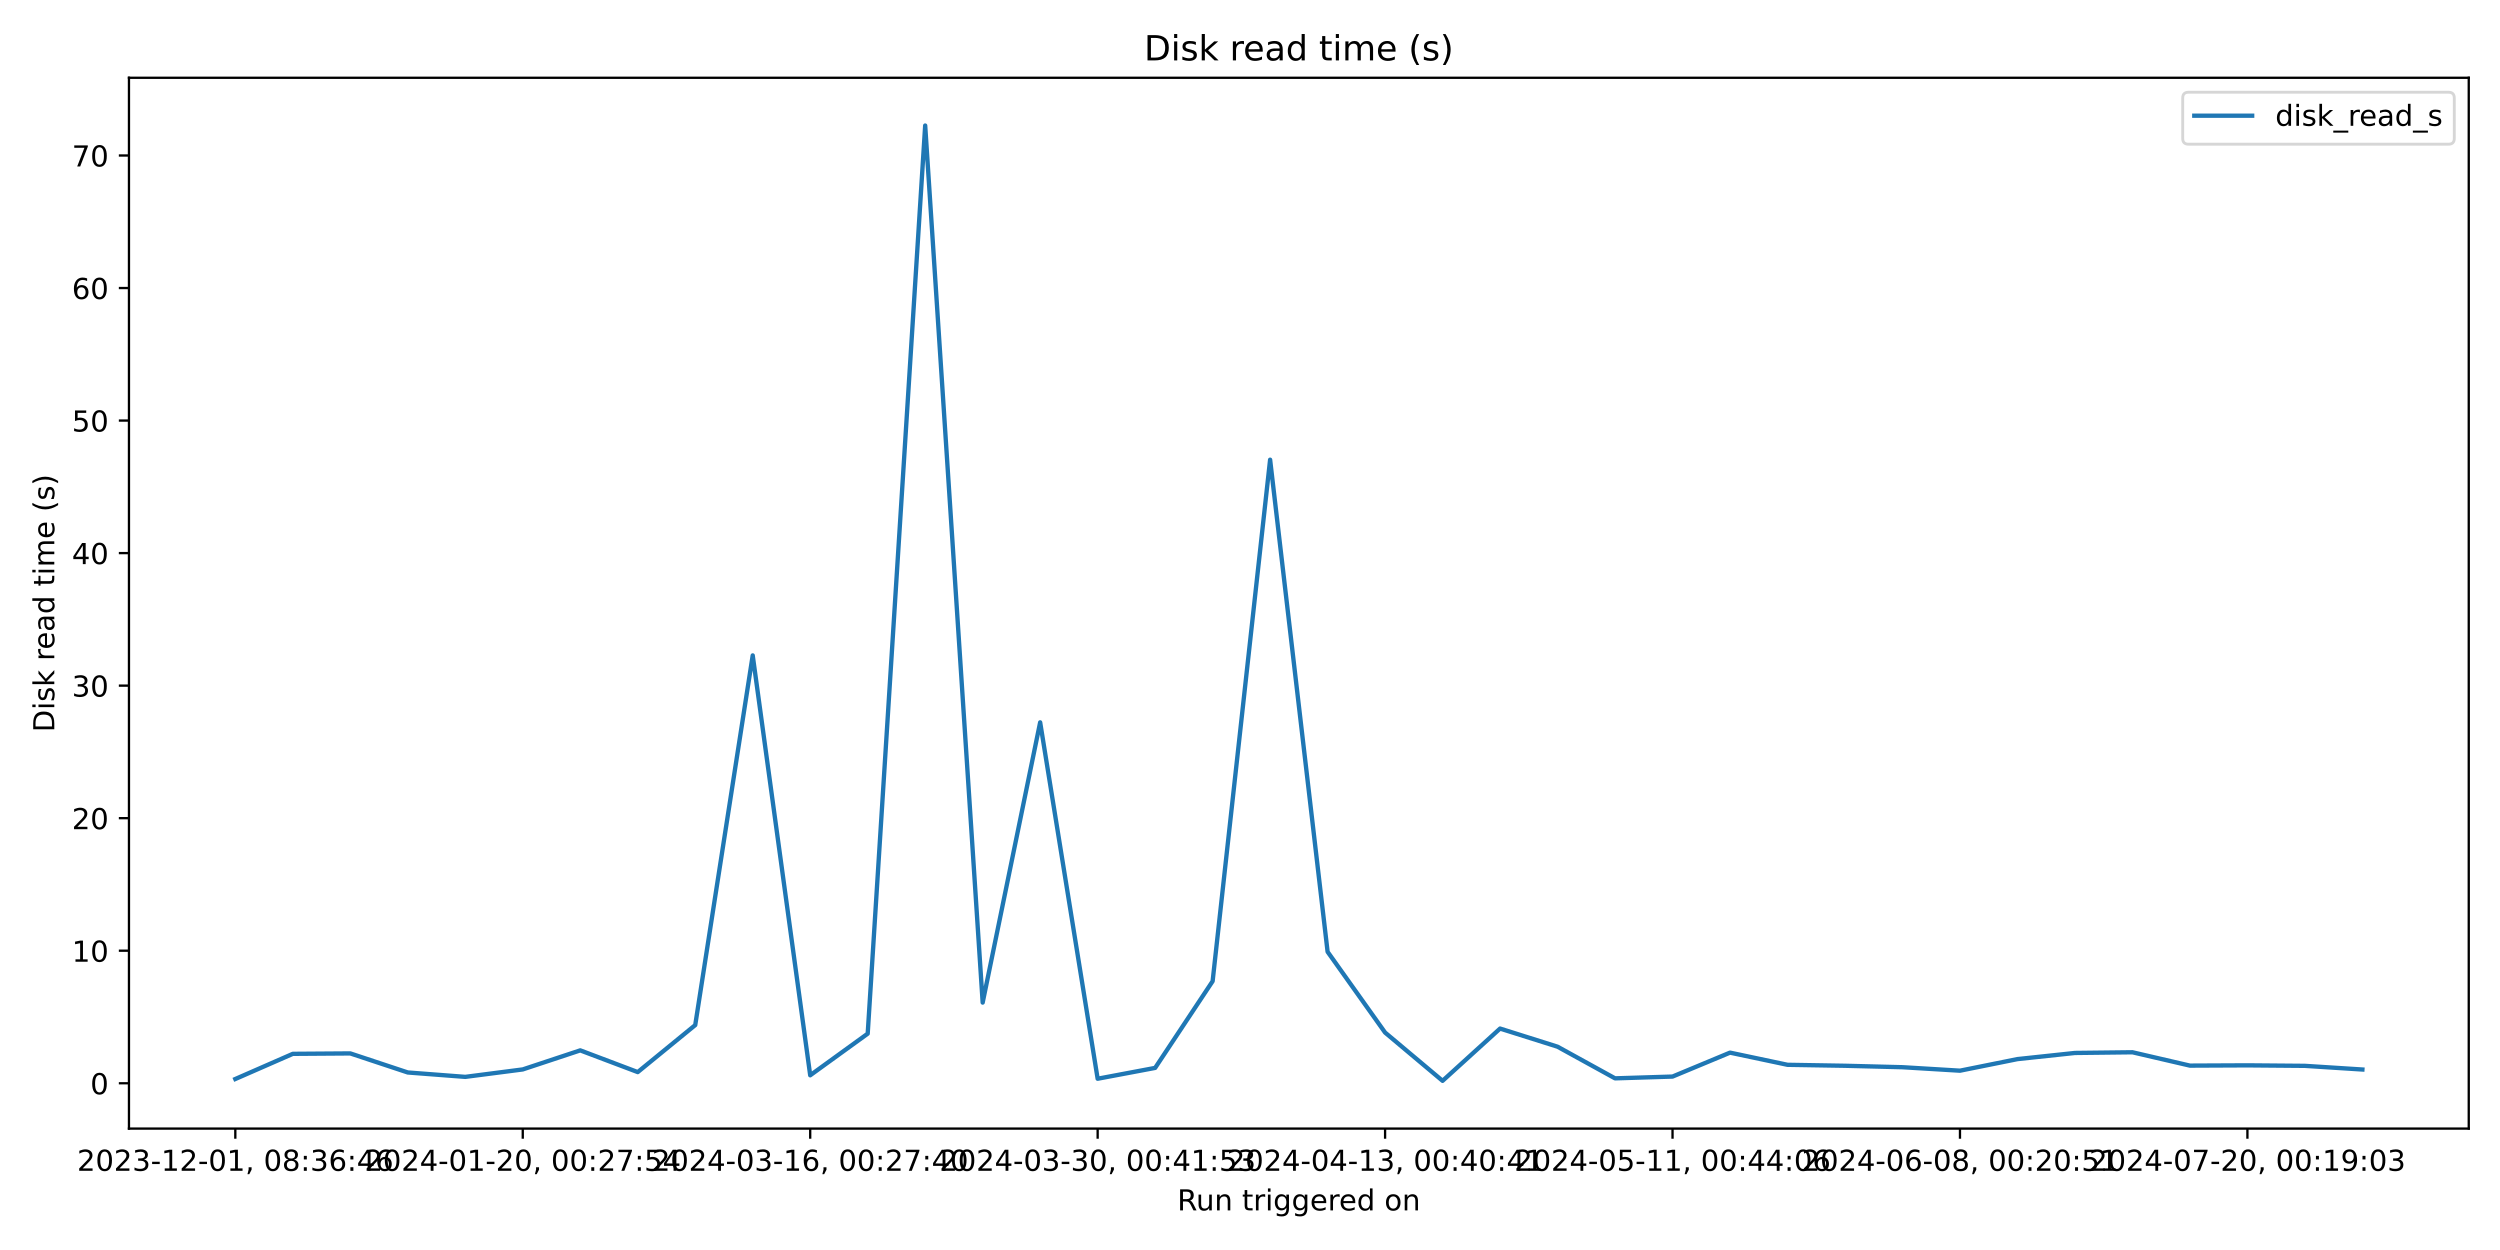
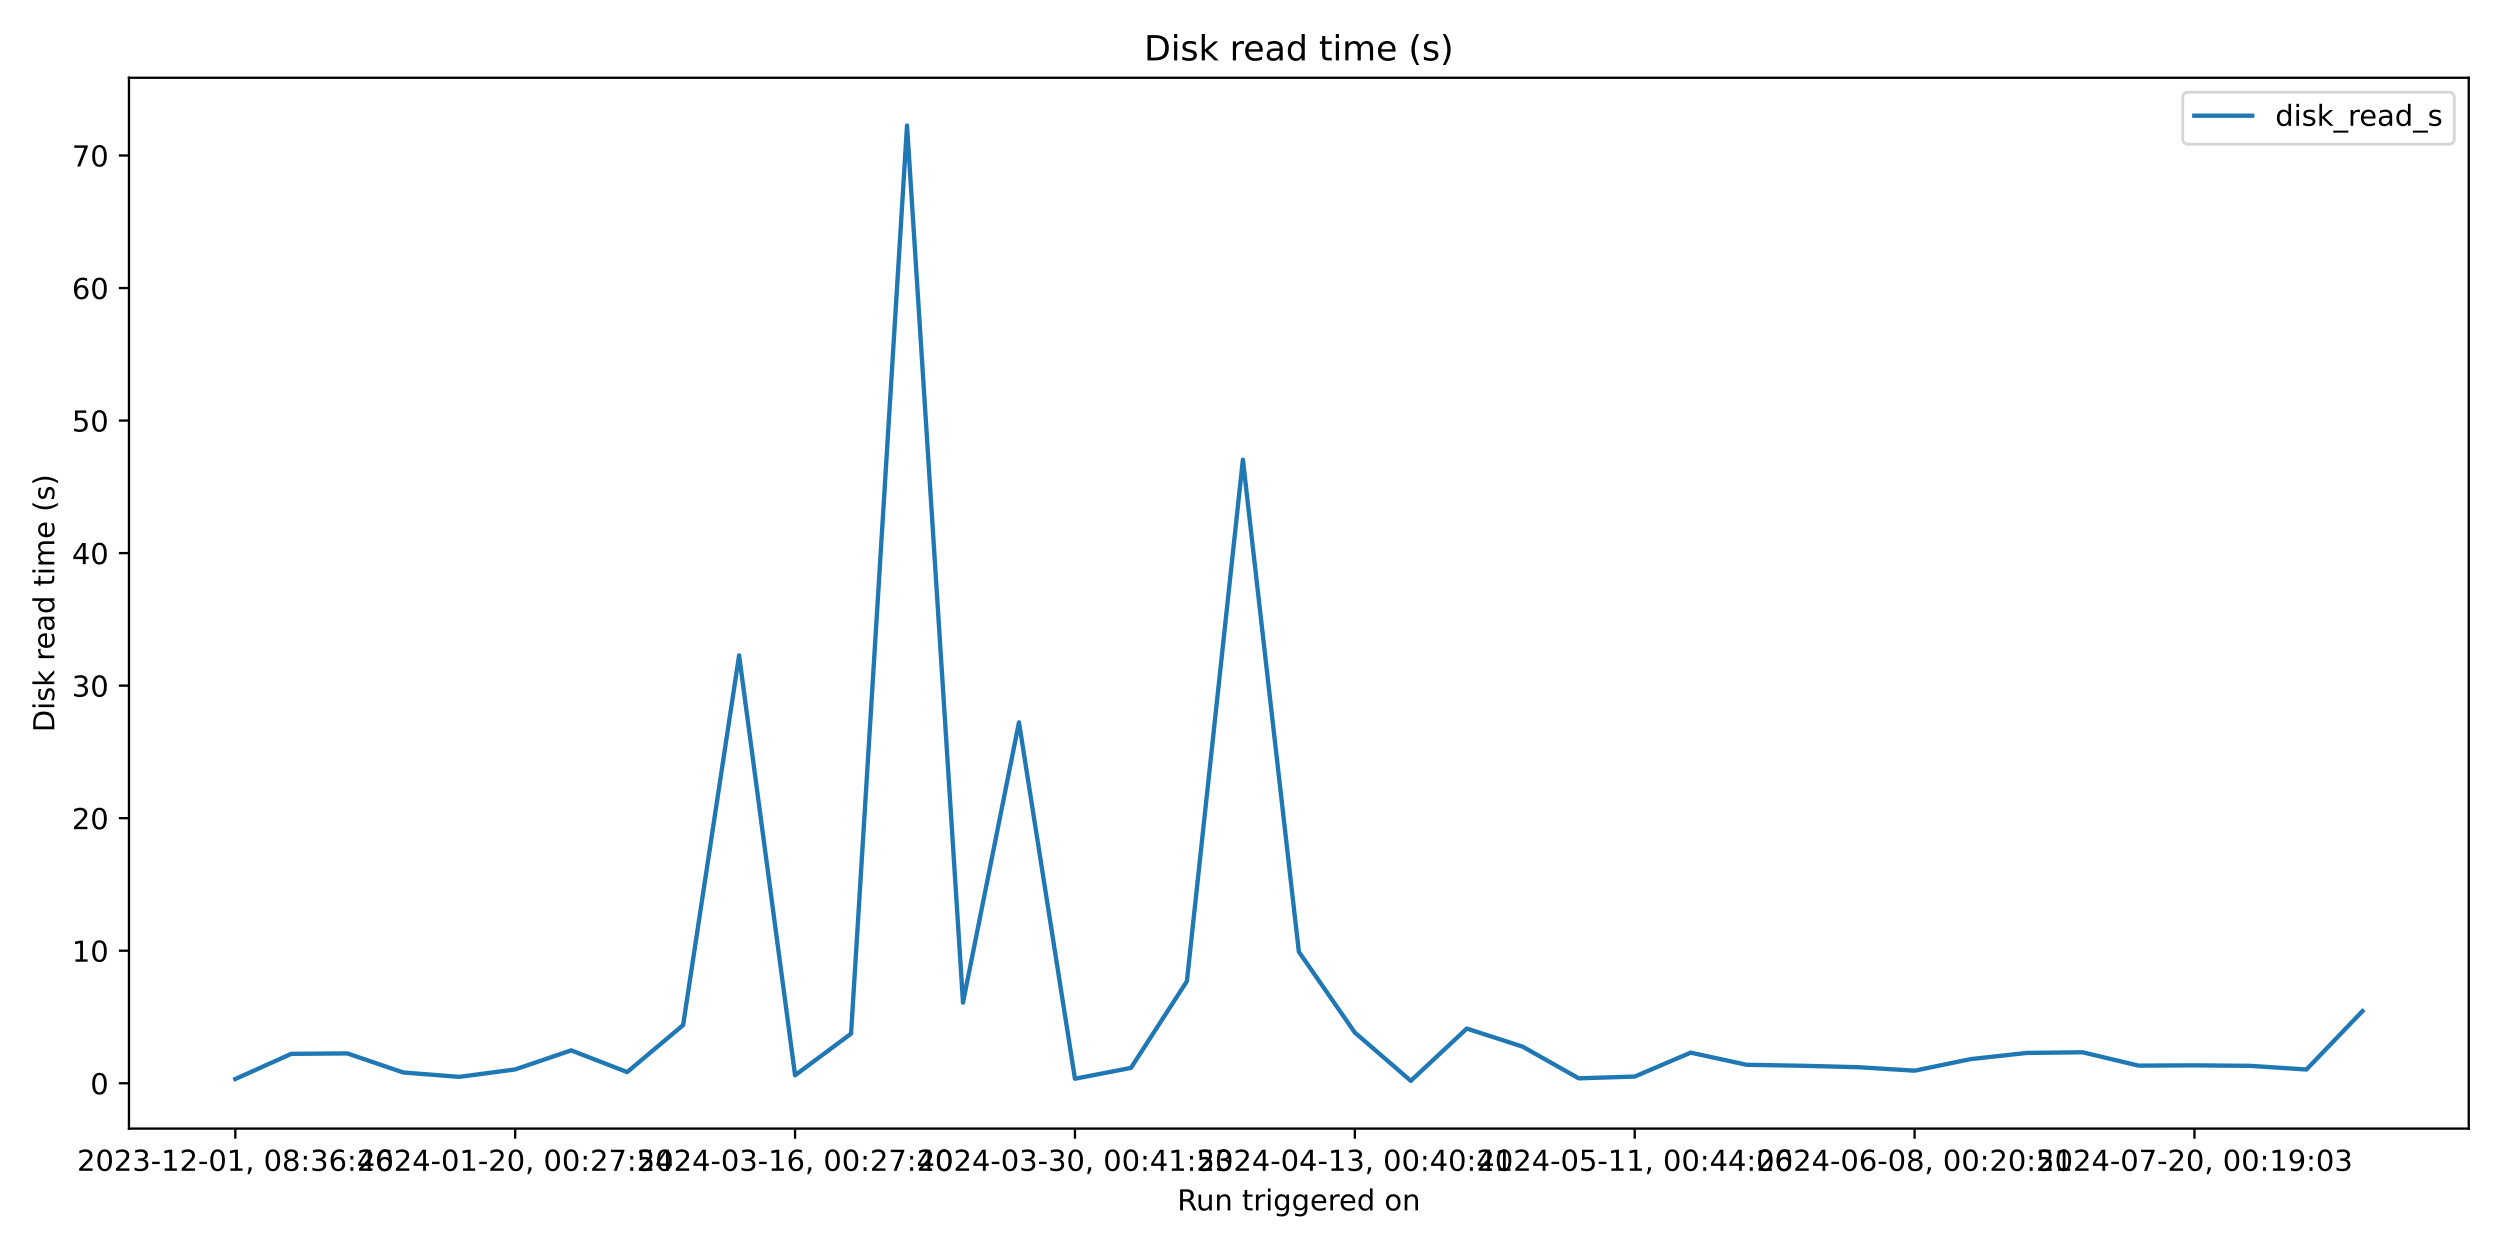
<svg xmlns="http://www.w3.org/2000/svg" xmlns:xlink="http://www.w3.org/1999/xlink" width="864pt" height="432pt" viewBox="0 0 864 432" version="1.1">
  <defs>
    <style type="text/css">*{stroke-linejoin: round; stroke-linecap: butt}</style>
  </defs>
  <g id="figure_1">
    <g id="patch_1">
      <path d="M 0 432  L 864 432  L 864 0  L 0 0  z " style="fill: #ffffff" />
    </g>
    <g id="axes_1">
      <g id="patch_2">
        <path d="M 44.57 390.04  L 853.2 390.04  L 853.2 26.88  L 44.57 26.88  z " style="fill: #ffffff" />
      </g>
      <g id="matplotlib.axis_1">
        <g id="xtick_1">
          <g id="line2d_1">
            <defs>
-               <path id="m8ce1b12e6c" d="M 0 0  L 0 3.5  " style="stroke: #000000; stroke-width: 0.8" />
+               <path id="m6d2ab5a5ad" d="M 0 0  L 0 3.5  " style="stroke: #000000; stroke-width: 0.8" />
            </defs>
            <g>
-               <use xlink:href="#m8ce1b12e6c" x="81.326" y="390.04" style="stroke: #000000; stroke-width: 0.8" />
+               <use xlink:href="#m6d2ab5a5ad" x="81.326" y="390.04" style="stroke: #000000; stroke-width: 0.8" />
            </g>
          </g>
          <g id="text_1">
            <g transform="translate(26.63372 404.6384) scale(0.1 -0.1)">
              <defs>
                <path id="DejaVuSans-32" d="M 1228 531  L 3431 531  L 3431 0  L 469 0  L 469 531  Q 828 903 1448 1529  Q 2069 2156 2228 2338  Q 2531 2678 2651 2914  Q 2772 3150 2772 3378  Q 2772 3750 2511 3984  Q 2250 4219 1831 4219  Q 1534 4219 1204 4116  Q 875 4013 500 3803  L 500 4441  Q 881 4594 1212 4672  Q 1544 4750 1819 4750  Q 2544 4750 2975 4387  Q 3406 4025 3406 3419  Q 3406 3131 3298 2873  Q 3191 2616 2906 2266  Q 2828 2175 2409 1742  Q 1991 1309 1228 531  z " transform="scale(0.015625)" />
                <path id="DejaVuSans-30" d="M 2034 4250  Q 1547 4250 1301 3770  Q 1056 3291 1056 2328  Q 1056 1369 1301 889  Q 1547 409 2034 409  Q 2525 409 2770 889  Q 3016 1369 3016 2328  Q 3016 3291 2770 3770  Q 2525 4250 2034 4250  z M 2034 4750  Q 2819 4750 3233 4129  Q 3647 3509 3647 2328  Q 3647 1150 3233 529  Q 2819 -91 2034 -91  Q 1250 -91 836 529  Q 422 1150 422 2328  Q 422 3509 836 4129  Q 1250 4750 2034 4750  z " transform="scale(0.015625)" />
                <path id="DejaVuSans-33" d="M 2597 2516  Q 3050 2419 3304 2112  Q 3559 1806 3559 1356  Q 3559 666 3084 287  Q 2609 -91 1734 -91  Q 1441 -91 1130 -33  Q 819 25 488 141  L 488 750  Q 750 597 1062 519  Q 1375 441 1716 441  Q 2309 441 2620 675  Q 2931 909 2931 1356  Q 2931 1769 2642 2001  Q 2353 2234 1838 2234  L 1294 2234  L 1294 2753  L 1863 2753  Q 2328 2753 2575 2939  Q 2822 3125 2822 3475  Q 2822 3834 2567 4026  Q 2313 4219 1838 4219  Q 1578 4219 1281 4162  Q 984 4106 628 3988  L 628 4550  Q 988 4650 1302 4700  Q 1616 4750 1894 4750  Q 2613 4750 3031 4423  Q 3450 4097 3450 3541  Q 3450 3153 3228 2886  Q 3006 2619 2597 2516  z " transform="scale(0.015625)" />
                <path id="DejaVuSans-2d" d="M 313 2009  L 1997 2009  L 1997 1497  L 313 1497  L 313 2009  z " transform="scale(0.015625)" />
                <path id="DejaVuSans-31" d="M 794 531  L 1825 531  L 1825 4091  L 703 3866  L 703 4441  L 1819 4666  L 2450 4666  L 2450 531  L 3481 531  L 3481 0  L 794 0  L 794 531  z " transform="scale(0.015625)" />
                <path id="DejaVuSans-2c" d="M 750 794  L 1409 794  L 1409 256  L 897 -744  L 494 -744  L 750 256  L 750 794  z " transform="scale(0.015625)" />
                <path id="DejaVuSans-20" transform="scale(0.015625)" />
                <path id="DejaVuSans-38" d="M 2034 2216  Q 1584 2216 1326 1975  Q 1069 1734 1069 1313  Q 1069 891 1326 650  Q 1584 409 2034 409  Q 2484 409 2743 651  Q 3003 894 3003 1313  Q 3003 1734 2745 1975  Q 2488 2216 2034 2216  z M 1403 2484  Q 997 2584 770 2862  Q 544 3141 544 3541  Q 544 4100 942 4425  Q 1341 4750 2034 4750  Q 2731 4750 3128 4425  Q 3525 4100 3525 3541  Q 3525 3141 3298 2862  Q 3072 2584 2669 2484  Q 3125 2378 3379 2068  Q 3634 1759 3634 1313  Q 3634 634 3220 271  Q 2806 -91 2034 -91  Q 1263 -91 848 271  Q 434 634 434 1313  Q 434 1759 690 2068  Q 947 2378 1403 2484  z M 1172 3481  Q 1172 3119 1398 2916  Q 1625 2713 2034 2713  Q 2441 2713 2670 2916  Q 2900 3119 2900 3481  Q 2900 3844 2670 4047  Q 2441 4250 2034 4250  Q 1625 4250 1398 4047  Q 1172 3844 1172 3481  z " transform="scale(0.015625)" />
                <path id="DejaVuSans-3a" d="M 750 794  L 1409 794  L 1409 0  L 750 0  L 750 794  z M 750 3309  L 1409 3309  L 1409 2516  L 750 2516  L 750 3309  z " transform="scale(0.015625)" />
                <path id="DejaVuSans-36" d="M 2113 2584  Q 1688 2584 1439 2293  Q 1191 2003 1191 1497  Q 1191 994 1439 701  Q 1688 409 2113 409  Q 2538 409 2786 701  Q 3034 994 3034 1497  Q 3034 2003 2786 2293  Q 2538 2584 2113 2584  z M 3366 4563  L 3366 3988  Q 3128 4100 2886 4159  Q 2644 4219 2406 4219  Q 1781 4219 1451 3797  Q 1122 3375 1075 2522  Q 1259 2794 1537 2939  Q 1816 3084 2150 3084  Q 2853 3084 3261 2657  Q 3669 2231 3669 1497  Q 3669 778 3244 343  Q 2819 -91 2113 -91  Q 1303 -91 875 529  Q 447 1150 447 2328  Q 447 3434 972 4092  Q 1497 4750 2381 4750  Q 2619 4750 2861 4703  Q 3103 4656 3366 4563  z " transform="scale(0.015625)" />
                <path id="DejaVuSans-34" d="M 2419 4116  L 825 1625  L 2419 1625  L 2419 4116  z M 2253 4666  L 3047 4666  L 3047 1625  L 3713 1625  L 3713 1100  L 3047 1100  L 3047 0  L 2419 0  L 2419 1100  L 313 1100  L 313 1709  L 2253 4666  z " transform="scale(0.015625)" />
              </defs>
              <use xlink:href="#DejaVuSans-32" />
              <use xlink:href="#DejaVuSans-30" x="63.623" />
              <use xlink:href="#DejaVuSans-32" x="127.246" />
              <use xlink:href="#DejaVuSans-33" x="190.869" />
              <use xlink:href="#DejaVuSans-2d" x="254.492" />
              <use xlink:href="#DejaVuSans-31" x="290.576" />
              <use xlink:href="#DejaVuSans-32" x="354.199" />
              <use xlink:href="#DejaVuSans-2d" x="417.822" />
              <use xlink:href="#DejaVuSans-30" x="453.906" />
              <use xlink:href="#DejaVuSans-31" x="517.529" />
              <use xlink:href="#DejaVuSans-2c" x="581.152" />
              <use xlink:href="#DejaVuSans-20" x="612.939" />
              <use xlink:href="#DejaVuSans-30" x="644.727" />
              <use xlink:href="#DejaVuSans-38" x="708.35" />
              <use xlink:href="#DejaVuSans-3a" x="771.973" />
              <use xlink:href="#DejaVuSans-33" x="805.664" />
              <use xlink:href="#DejaVuSans-36" x="869.287" />
              <use xlink:href="#DejaVuSans-3a" x="932.91" />
              <use xlink:href="#DejaVuSans-34" x="966.602" />
              <use xlink:href="#DejaVuSans-36" x="1030.225" />
            </g>
          </g>
        </g>
        <g id="xtick_2">
          <g id="line2d_2">
            <g>
-               <use xlink:href="#m8ce1b12e6c" x="180.666" y="390.04" style="stroke: #000000; stroke-width: 0.8" />
+               <use xlink:href="#m6d2ab5a5ad" x="178.052" y="390.04" style="stroke: #000000; stroke-width: 0.8" />
            </g>
          </g>
          <g id="text_2">
-             <g transform="translate(125.974 404.6384) scale(0.1 -0.1)">
+             <g transform="translate(123.3598 404.6384) scale(0.1 -0.1)">
              <defs>
                <path id="DejaVuSans-37" d="M 525 4666  L 3525 4666  L 3525 4397  L 1831 0  L 1172 0  L 2766 4134  L 525 4134  L 525 4666  z " transform="scale(0.015625)" />
                <path id="DejaVuSans-35" d="M 691 4666  L 3169 4666  L 3169 4134  L 1269 4134  L 1269 2991  Q 1406 3038 1543 3061  Q 1681 3084 1819 3084  Q 2600 3084 3056 2656  Q 3513 2228 3513 1497  Q 3513 744 3044 326  Q 2575 -91 1722 -91  Q 1428 -91 1123 -41  Q 819 9 494 109  L 494 744  Q 775 591 1075 516  Q 1375 441 1709 441  Q 2250 441 2565 725  Q 2881 1009 2881 1497  Q 2881 1984 2565 2268  Q 2250 2553 1709 2553  Q 1456 2553 1204 2497  Q 953 2441 691 2322  L 691 4666  z " transform="scale(0.015625)" />
              </defs>
              <use xlink:href="#DejaVuSans-32" />
              <use xlink:href="#DejaVuSans-30" x="63.623" />
              <use xlink:href="#DejaVuSans-32" x="127.246" />
              <use xlink:href="#DejaVuSans-34" x="190.869" />
              <use xlink:href="#DejaVuSans-2d" x="254.492" />
              <use xlink:href="#DejaVuSans-30" x="290.576" />
              <use xlink:href="#DejaVuSans-31" x="354.199" />
              <use xlink:href="#DejaVuSans-2d" x="417.822" />
              <use xlink:href="#DejaVuSans-32" x="453.906" />
              <use xlink:href="#DejaVuSans-30" x="517.529" />
              <use xlink:href="#DejaVuSans-2c" x="581.152" />
              <use xlink:href="#DejaVuSans-20" x="612.939" />
              <use xlink:href="#DejaVuSans-30" x="644.727" />
              <use xlink:href="#DejaVuSans-30" x="708.35" />
              <use xlink:href="#DejaVuSans-3a" x="771.973" />
              <use xlink:href="#DejaVuSans-32" x="805.664" />
              <use xlink:href="#DejaVuSans-37" x="869.287" />
              <use xlink:href="#DejaVuSans-3a" x="932.91" />
              <use xlink:href="#DejaVuSans-35" x="966.602" />
              <use xlink:href="#DejaVuSans-34" x="1030.225" />
            </g>
          </g>
        </g>
        <g id="xtick_3">
          <g id="line2d_3">
            <g>
-               <use xlink:href="#m8ce1b12e6c" x="280.006" y="390.04" style="stroke: #000000; stroke-width: 0.8" />
+               <use xlink:href="#m6d2ab5a5ad" x="274.778" y="390.04" style="stroke: #000000; stroke-width: 0.8" />
            </g>
          </g>
          <g id="text_3">
-             <g transform="translate(225.3143 404.6384) scale(0.1 -0.1)">
+             <g transform="translate(220.0859 404.6384) scale(0.1 -0.1)">
              <use xlink:href="#DejaVuSans-32" />
              <use xlink:href="#DejaVuSans-30" x="63.623" />
              <use xlink:href="#DejaVuSans-32" x="127.246" />
              <use xlink:href="#DejaVuSans-34" x="190.869" />
              <use xlink:href="#DejaVuSans-2d" x="254.492" />
              <use xlink:href="#DejaVuSans-30" x="290.576" />
              <use xlink:href="#DejaVuSans-33" x="354.199" />
              <use xlink:href="#DejaVuSans-2d" x="417.822" />
              <use xlink:href="#DejaVuSans-31" x="453.906" />
              <use xlink:href="#DejaVuSans-36" x="517.529" />
              <use xlink:href="#DejaVuSans-2c" x="581.152" />
              <use xlink:href="#DejaVuSans-20" x="612.939" />
              <use xlink:href="#DejaVuSans-30" x="644.727" />
              <use xlink:href="#DejaVuSans-30" x="708.35" />
              <use xlink:href="#DejaVuSans-3a" x="771.973" />
              <use xlink:href="#DejaVuSans-32" x="805.664" />
              <use xlink:href="#DejaVuSans-37" x="869.287" />
              <use xlink:href="#DejaVuSans-3a" x="932.91" />
              <use xlink:href="#DejaVuSans-34" x="966.602" />
              <use xlink:href="#DejaVuSans-30" x="1030.225" />
            </g>
          </g>
        </g>
        <g id="xtick_4">
          <g id="line2d_4">
            <g>
-               <use xlink:href="#m8ce1b12e6c" x="379.347" y="390.04" style="stroke: #000000; stroke-width: 0.8" />
+               <use xlink:href="#m6d2ab5a5ad" x="371.504" y="390.04" style="stroke: #000000; stroke-width: 0.8" />
            </g>
          </g>
          <g id="text_4">
-             <g transform="translate(324.6546 404.6384) scale(0.1 -0.1)">
+             <g transform="translate(316.812 404.6384) scale(0.1 -0.1)">
              <use xlink:href="#DejaVuSans-32" />
              <use xlink:href="#DejaVuSans-30" x="63.623" />
              <use xlink:href="#DejaVuSans-32" x="127.246" />
              <use xlink:href="#DejaVuSans-34" x="190.869" />
              <use xlink:href="#DejaVuSans-2d" x="254.492" />
              <use xlink:href="#DejaVuSans-30" x="290.576" />
              <use xlink:href="#DejaVuSans-33" x="354.199" />
              <use xlink:href="#DejaVuSans-2d" x="417.822" />
              <use xlink:href="#DejaVuSans-33" x="453.906" />
              <use xlink:href="#DejaVuSans-30" x="517.529" />
              <use xlink:href="#DejaVuSans-2c" x="581.152" />
              <use xlink:href="#DejaVuSans-20" x="612.939" />
              <use xlink:href="#DejaVuSans-30" x="644.727" />
              <use xlink:href="#DejaVuSans-30" x="708.35" />
              <use xlink:href="#DejaVuSans-3a" x="771.973" />
              <use xlink:href="#DejaVuSans-34" x="805.664" />
              <use xlink:href="#DejaVuSans-31" x="869.287" />
              <use xlink:href="#DejaVuSans-3a" x="932.91" />
              <use xlink:href="#DejaVuSans-35" x="966.602" />
              <use xlink:href="#DejaVuSans-33" x="1030.225" />
            </g>
          </g>
        </g>
        <g id="xtick_5">
          <g id="line2d_5">
            <g>
-               <use xlink:href="#m8ce1b12e6c" x="478.687" y="390.04" style="stroke: #000000; stroke-width: 0.8" />
+               <use xlink:href="#m6d2ab5a5ad" x="468.23" y="390.04" style="stroke: #000000; stroke-width: 0.8" />
            </g>
          </g>
          <g id="text_5">
-             <g transform="translate(423.9949 404.6384) scale(0.1 -0.1)">
+             <g transform="translate(413.538 404.6384) scale(0.1 -0.1)">
              <use xlink:href="#DejaVuSans-32" />
              <use xlink:href="#DejaVuSans-30" x="63.623" />
              <use xlink:href="#DejaVuSans-32" x="127.246" />
              <use xlink:href="#DejaVuSans-34" x="190.869" />
              <use xlink:href="#DejaVuSans-2d" x="254.492" />
              <use xlink:href="#DejaVuSans-30" x="290.576" />
              <use xlink:href="#DejaVuSans-34" x="354.199" />
              <use xlink:href="#DejaVuSans-2d" x="417.822" />
              <use xlink:href="#DejaVuSans-31" x="453.906" />
              <use xlink:href="#DejaVuSans-33" x="517.529" />
              <use xlink:href="#DejaVuSans-2c" x="581.152" />
              <use xlink:href="#DejaVuSans-20" x="612.939" />
              <use xlink:href="#DejaVuSans-30" x="644.727" />
              <use xlink:href="#DejaVuSans-30" x="708.35" />
              <use xlink:href="#DejaVuSans-3a" x="771.973" />
              <use xlink:href="#DejaVuSans-34" x="805.664" />
              <use xlink:href="#DejaVuSans-30" x="869.287" />
              <use xlink:href="#DejaVuSans-3a" x="932.91" />
              <use xlink:href="#DejaVuSans-34" x="966.602" />
              <use xlink:href="#DejaVuSans-31" x="1030.225" />
            </g>
          </g>
        </g>
        <g id="xtick_6">
          <g id="line2d_6">
            <g>
-               <use xlink:href="#m8ce1b12e6c" x="578.027" y="390.04" style="stroke: #000000; stroke-width: 0.8" />
+               <use xlink:href="#m6d2ab5a5ad" x="564.956" y="390.04" style="stroke: #000000; stroke-width: 0.8" />
            </g>
          </g>
          <g id="text_6">
-             <g transform="translate(523.3352 404.6384) scale(0.1 -0.1)">
+             <g transform="translate(510.2641 404.6384) scale(0.1 -0.1)">
              <use xlink:href="#DejaVuSans-32" />
              <use xlink:href="#DejaVuSans-30" x="63.623" />
              <use xlink:href="#DejaVuSans-32" x="127.246" />
              <use xlink:href="#DejaVuSans-34" x="190.869" />
              <use xlink:href="#DejaVuSans-2d" x="254.492" />
              <use xlink:href="#DejaVuSans-30" x="290.576" />
              <use xlink:href="#DejaVuSans-35" x="354.199" />
              <use xlink:href="#DejaVuSans-2d" x="417.822" />
              <use xlink:href="#DejaVuSans-31" x="453.906" />
              <use xlink:href="#DejaVuSans-31" x="517.529" />
              <use xlink:href="#DejaVuSans-2c" x="581.152" />
              <use xlink:href="#DejaVuSans-20" x="612.939" />
              <use xlink:href="#DejaVuSans-30" x="644.727" />
              <use xlink:href="#DejaVuSans-30" x="708.35" />
              <use xlink:href="#DejaVuSans-3a" x="771.973" />
              <use xlink:href="#DejaVuSans-34" x="805.664" />
              <use xlink:href="#DejaVuSans-34" x="869.287" />
              <use xlink:href="#DejaVuSans-3a" x="932.91" />
              <use xlink:href="#DejaVuSans-30" x="966.602" />
              <use xlink:href="#DejaVuSans-36" x="1030.225" />
            </g>
          </g>
        </g>
        <g id="xtick_7">
          <g id="line2d_7">
            <g>
-               <use xlink:href="#m8ce1b12e6c" x="677.368" y="390.04" style="stroke: #000000; stroke-width: 0.8" />
+               <use xlink:href="#m6d2ab5a5ad" x="661.682" y="390.04" style="stroke: #000000; stroke-width: 0.8" />
            </g>
          </g>
          <g id="text_7">
-             <g transform="translate(622.6755 404.6384) scale(0.1 -0.1)">
+             <g transform="translate(606.9902 404.6384) scale(0.1 -0.1)">
              <use xlink:href="#DejaVuSans-32" />
              <use xlink:href="#DejaVuSans-30" x="63.623" />
              <use xlink:href="#DejaVuSans-32" x="127.246" />
              <use xlink:href="#DejaVuSans-34" x="190.869" />
              <use xlink:href="#DejaVuSans-2d" x="254.492" />
              <use xlink:href="#DejaVuSans-30" x="290.576" />
              <use xlink:href="#DejaVuSans-36" x="354.199" />
              <use xlink:href="#DejaVuSans-2d" x="417.822" />
              <use xlink:href="#DejaVuSans-30" x="453.906" />
              <use xlink:href="#DejaVuSans-38" x="517.529" />
              <use xlink:href="#DejaVuSans-2c" x="581.152" />
              <use xlink:href="#DejaVuSans-20" x="612.939" />
              <use xlink:href="#DejaVuSans-30" x="644.727" />
              <use xlink:href="#DejaVuSans-30" x="708.35" />
              <use xlink:href="#DejaVuSans-3a" x="771.973" />
              <use xlink:href="#DejaVuSans-32" x="805.664" />
              <use xlink:href="#DejaVuSans-30" x="869.287" />
              <use xlink:href="#DejaVuSans-3a" x="932.91" />
              <use xlink:href="#DejaVuSans-35" x="966.602" />
              <use xlink:href="#DejaVuSans-31" x="1030.225" />
            </g>
          </g>
        </g>
        <g id="xtick_8">
          <g id="line2d_8">
            <g>
-               <use xlink:href="#m8ce1b12e6c" x="776.708" y="390.04" style="stroke: #000000; stroke-width: 0.8" />
+               <use xlink:href="#m6d2ab5a5ad" x="758.408" y="390.04" style="stroke: #000000; stroke-width: 0.8" />
            </g>
          </g>
          <g id="text_8">
-             <g transform="translate(722.0158 404.6384) scale(0.1 -0.1)">
+             <g transform="translate(703.7163 404.6384) scale(0.1 -0.1)">
              <defs>
                <path id="DejaVuSans-39" d="M 703 97  L 703 672  Q 941 559 1184 500  Q 1428 441 1663 441  Q 2288 441 2617 861  Q 2947 1281 2994 2138  Q 2813 1869 2534 1725  Q 2256 1581 1919 1581  Q 1219 1581 811 2004  Q 403 2428 403 3163  Q 403 3881 828 4315  Q 1253 4750 1959 4750  Q 2769 4750 3195 4129  Q 3622 3509 3622 2328  Q 3622 1225 3098 567  Q 2575 -91 1691 -91  Q 1453 -91 1209 -44  Q 966 3 703 97  z M 1959 2075  Q 2384 2075 2632 2365  Q 2881 2656 2881 3163  Q 2881 3666 2632 3958  Q 2384 4250 1959 4250  Q 1534 4250 1286 3958  Q 1038 3666 1038 3163  Q 1038 2656 1286 2365  Q 1534 2075 1959 2075  z " transform="scale(0.015625)" />
              </defs>
              <use xlink:href="#DejaVuSans-32" />
              <use xlink:href="#DejaVuSans-30" x="63.623" />
              <use xlink:href="#DejaVuSans-32" x="127.246" />
              <use xlink:href="#DejaVuSans-34" x="190.869" />
              <use xlink:href="#DejaVuSans-2d" x="254.492" />
              <use xlink:href="#DejaVuSans-30" x="290.576" />
              <use xlink:href="#DejaVuSans-37" x="354.199" />
              <use xlink:href="#DejaVuSans-2d" x="417.822" />
              <use xlink:href="#DejaVuSans-32" x="453.906" />
              <use xlink:href="#DejaVuSans-30" x="517.529" />
              <use xlink:href="#DejaVuSans-2c" x="581.152" />
              <use xlink:href="#DejaVuSans-20" x="612.939" />
              <use xlink:href="#DejaVuSans-30" x="644.727" />
              <use xlink:href="#DejaVuSans-30" x="708.35" />
              <use xlink:href="#DejaVuSans-3a" x="771.973" />
              <use xlink:href="#DejaVuSans-31" x="805.664" />
              <use xlink:href="#DejaVuSans-39" x="869.287" />
              <use xlink:href="#DejaVuSans-3a" x="932.91" />
              <use xlink:href="#DejaVuSans-30" x="966.602" />
              <use xlink:href="#DejaVuSans-33" x="1030.225" />
            </g>
          </g>
        </g>
        <g id="text_9">
          <g transform="translate(406.8686 418.3166) scale(0.1 -0.1)">
            <defs>
              <path id="DejaVuSans-52" d="M 2841 2188  Q 3044 2119 3236 1894  Q 3428 1669 3622 1275  L 4263 0  L 3584 0  L 2988 1197  Q 2756 1666 2539 1819  Q 2322 1972 1947 1972  L 1259 1972  L 1259 0  L 628 0  L 628 4666  L 2053 4666  Q 2853 4666 3247 4331  Q 3641 3997 3641 3322  Q 3641 2881 3436 2590  Q 3231 2300 2841 2188  z M 1259 4147  L 1259 2491  L 2053 2491  Q 2509 2491 2742 2702  Q 2975 2913 2975 3322  Q 2975 3731 2742 3939  Q 2509 4147 2053 4147  L 1259 4147  z " transform="scale(0.015625)" />
              <path id="DejaVuSans-75" d="M 544 1381  L 544 3500  L 1119 3500  L 1119 1403  Q 1119 906 1312 657  Q 1506 409 1894 409  Q 2359 409 2629 706  Q 2900 1003 2900 1516  L 2900 3500  L 3475 3500  L 3475 0  L 2900 0  L 2900 538  Q 2691 219 2414 64  Q 2138 -91 1772 -91  Q 1169 -91 856 284  Q 544 659 544 1381  z M 1991 3584  L 1991 3584  z " transform="scale(0.015625)" />
              <path id="DejaVuSans-6e" d="M 3513 2113  L 3513 0  L 2938 0  L 2938 2094  Q 2938 2591 2744 2837  Q 2550 3084 2163 3084  Q 1697 3084 1428 2787  Q 1159 2491 1159 1978  L 1159 0  L 581 0  L 581 3500  L 1159 3500  L 1159 2956  Q 1366 3272 1645 3428  Q 1925 3584 2291 3584  Q 2894 3584 3203 3211  Q 3513 2838 3513 2113  z " transform="scale(0.015625)" />
              <path id="DejaVuSans-74" d="M 1172 4494  L 1172 3500  L 2356 3500  L 2356 3053  L 1172 3053  L 1172 1153  Q 1172 725 1289 603  Q 1406 481 1766 481  L 2356 481  L 2356 0  L 1766 0  Q 1100 0 847 248  Q 594 497 594 1153  L 594 3053  L 172 3053  L 172 3500  L 594 3500  L 594 4494  L 1172 4494  z " transform="scale(0.015625)" />
              <path id="DejaVuSans-72" d="M 2631 2963  Q 2534 3019 2420 3045  Q 2306 3072 2169 3072  Q 1681 3072 1420 2755  Q 1159 2438 1159 1844  L 1159 0  L 581 0  L 581 3500  L 1159 3500  L 1159 2956  Q 1341 3275 1631 3429  Q 1922 3584 2338 3584  Q 2397 3584 2469 3576  Q 2541 3569 2628 3553  L 2631 2963  z " transform="scale(0.015625)" />
              <path id="DejaVuSans-69" d="M 603 3500  L 1178 3500  L 1178 0  L 603 0  L 603 3500  z M 603 4863  L 1178 4863  L 1178 4134  L 603 4134  L 603 4863  z " transform="scale(0.015625)" />
              <path id="DejaVuSans-67" d="M 2906 1791  Q 2906 2416 2648 2759  Q 2391 3103 1925 3103  Q 1463 3103 1205 2759  Q 947 2416 947 1791  Q 947 1169 1205 825  Q 1463 481 1925 481  Q 2391 481 2648 825  Q 2906 1169 2906 1791  z M 3481 434  Q 3481 -459 3084 -895  Q 2688 -1331 1869 -1331  Q 1566 -1331 1297 -1286  Q 1028 -1241 775 -1147  L 775 -588  Q 1028 -725 1275 -790  Q 1522 -856 1778 -856  Q 2344 -856 2625 -561  Q 2906 -266 2906 331  L 2906 616  Q 2728 306 2450 153  Q 2172 0 1784 0  Q 1141 0 747 490  Q 353 981 353 1791  Q 353 2603 747 3093  Q 1141 3584 1784 3584  Q 2172 3584 2450 3431  Q 2728 3278 2906 2969  L 2906 3500  L 3481 3500  L 3481 434  z " transform="scale(0.015625)" />
              <path id="DejaVuSans-65" d="M 3597 1894  L 3597 1613  L 953 1613  Q 991 1019 1311 708  Q 1631 397 2203 397  Q 2534 397 2845 478  Q 3156 559 3463 722  L 3463 178  Q 3153 47 2828 -22  Q 2503 -91 2169 -91  Q 1331 -91 842 396  Q 353 884 353 1716  Q 353 2575 817 3079  Q 1281 3584 2069 3584  Q 2775 3584 3186 3129  Q 3597 2675 3597 1894  z M 3022 2063  Q 3016 2534 2758 2815  Q 2500 3097 2075 3097  Q 1594 3097 1305 2825  Q 1016 2553 972 2059  L 3022 2063  z " transform="scale(0.015625)" />
              <path id="DejaVuSans-64" d="M 2906 2969  L 2906 4863  L 3481 4863  L 3481 0  L 2906 0  L 2906 525  Q 2725 213 2448 61  Q 2172 -91 1784 -91  Q 1150 -91 751 415  Q 353 922 353 1747  Q 353 2572 751 3078  Q 1150 3584 1784 3584  Q 2172 3584 2448 3432  Q 2725 3281 2906 2969  z M 947 1747  Q 947 1113 1208 752  Q 1469 391 1925 391  Q 2381 391 2643 752  Q 2906 1113 2906 1747  Q 2906 2381 2643 2742  Q 2381 3103 1925 3103  Q 1469 3103 1208 2742  Q 947 2381 947 1747  z " transform="scale(0.015625)" />
              <path id="DejaVuSans-6f" d="M 1959 3097  Q 1497 3097 1228 2736  Q 959 2375 959 1747  Q 959 1119 1226 758  Q 1494 397 1959 397  Q 2419 397 2687 759  Q 2956 1122 2956 1747  Q 2956 2369 2687 2733  Q 2419 3097 1959 3097  z M 1959 3584  Q 2709 3584 3137 3096  Q 3566 2609 3566 1747  Q 3566 888 3137 398  Q 2709 -91 1959 -91  Q 1206 -91 779 398  Q 353 888 353 1747  Q 353 2609 779 3096  Q 1206 3584 1959 3584  z " transform="scale(0.015625)" />
            </defs>
            <use xlink:href="#DejaVuSans-52" />
            <use xlink:href="#DejaVuSans-75" x="64.982" />
            <use xlink:href="#DejaVuSans-6e" x="128.361" />
            <use xlink:href="#DejaVuSans-20" x="191.74" />
            <use xlink:href="#DejaVuSans-74" x="223.527" />
            <use xlink:href="#DejaVuSans-72" x="262.736" />
            <use xlink:href="#DejaVuSans-69" x="303.85" />
            <use xlink:href="#DejaVuSans-67" x="331.633" />
            <use xlink:href="#DejaVuSans-67" x="395.109" />
            <use xlink:href="#DejaVuSans-65" x="458.586" />
            <use xlink:href="#DejaVuSans-72" x="520.109" />
            <use xlink:href="#DejaVuSans-65" x="558.973" />
            <use xlink:href="#DejaVuSans-64" x="620.496" />
            <use xlink:href="#DejaVuSans-20" x="683.973" />
            <use xlink:href="#DejaVuSans-6f" x="715.76" />
            <use xlink:href="#DejaVuSans-6e" x="776.941" />
          </g>
        </g>
      </g>
      <g id="matplotlib.axis_2">
        <g id="ytick_1">
          <g id="line2d_9">
            <defs>
-               <path id="m8448683338" d="M 0 0  L -3.5 0  " style="stroke: #000000; stroke-width: 0.8" />
+               <path id="m9c9cbef3cd" d="M 0 0  L -3.5 0  " style="stroke: #000000; stroke-width: 0.8" />
            </defs>
            <g>
-               <use xlink:href="#m8448683338" x="44.57" y="374.376" style="stroke: #000000; stroke-width: 0.8" />
+               <use xlink:href="#m9c9cbef3cd" x="44.57" y="374.376" style="stroke: #000000; stroke-width: 0.8" />
            </g>
          </g>
          <g id="text_10">
            <g transform="translate(31.2075 378.1748) scale(0.1 -0.1)">
              <use xlink:href="#DejaVuSans-30" />
            </g>
          </g>
        </g>
        <g id="ytick_2">
          <g id="line2d_10">
            <g>
-               <use xlink:href="#m8448683338" x="44.57" y="328.57" style="stroke: #000000; stroke-width: 0.8" />
+               <use xlink:href="#m9c9cbef3cd" x="44.57" y="328.57" style="stroke: #000000; stroke-width: 0.8" />
            </g>
          </g>
          <g id="text_11">
            <g transform="translate(24.845 332.3696) scale(0.1 -0.1)">
              <use xlink:href="#DejaVuSans-31" />
              <use xlink:href="#DejaVuSans-30" x="63.623" />
            </g>
          </g>
        </g>
        <g id="ytick_3">
          <g id="line2d_11">
            <g>
-               <use xlink:href="#m8448683338" x="44.57" y="282.765" style="stroke: #000000; stroke-width: 0.8" />
+               <use xlink:href="#m9c9cbef3cd" x="44.57" y="282.765" style="stroke: #000000; stroke-width: 0.8" />
            </g>
          </g>
          <g id="text_12">
            <g transform="translate(24.845 286.5644) scale(0.1 -0.1)">
              <use xlink:href="#DejaVuSans-32" />
              <use xlink:href="#DejaVuSans-30" x="63.623" />
            </g>
          </g>
        </g>
        <g id="ytick_4">
          <g id="line2d_12">
            <g>
-               <use xlink:href="#m8448683338" x="44.57" y="236.96" style="stroke: #000000; stroke-width: 0.8" />
+               <use xlink:href="#m9c9cbef3cd" x="44.57" y="236.96" style="stroke: #000000; stroke-width: 0.8" />
            </g>
          </g>
          <g id="text_13">
            <g transform="translate(24.845 240.7592) scale(0.1 -0.1)">
              <use xlink:href="#DejaVuSans-33" />
              <use xlink:href="#DejaVuSans-30" x="63.623" />
            </g>
          </g>
        </g>
        <g id="ytick_5">
          <g id="line2d_13">
            <g>
-               <use xlink:href="#m8448683338" x="44.57" y="191.155" style="stroke: #000000; stroke-width: 0.8" />
+               <use xlink:href="#m9c9cbef3cd" x="44.57" y="191.155" style="stroke: #000000; stroke-width: 0.8" />
            </g>
          </g>
          <g id="text_14">
            <g transform="translate(24.845 194.954) scale(0.1 -0.1)">
              <use xlink:href="#DejaVuSans-34" />
              <use xlink:href="#DejaVuSans-30" x="63.623" />
            </g>
          </g>
        </g>
        <g id="ytick_6">
          <g id="line2d_14">
            <g>
-               <use xlink:href="#m8448683338" x="44.57" y="145.35" style="stroke: #000000; stroke-width: 0.8" />
+               <use xlink:href="#m9c9cbef3cd" x="44.57" y="145.35" style="stroke: #000000; stroke-width: 0.8" />
            </g>
          </g>
          <g id="text_15">
            <g transform="translate(24.845 149.1488) scale(0.1 -0.1)">
              <use xlink:href="#DejaVuSans-35" />
              <use xlink:href="#DejaVuSans-30" x="63.623" />
            </g>
          </g>
        </g>
        <g id="ytick_7">
          <g id="line2d_15">
            <g>
-               <use xlink:href="#m8448683338" x="44.57" y="99.544" style="stroke: #000000; stroke-width: 0.8" />
+               <use xlink:href="#m9c9cbef3cd" x="44.57" y="99.544" style="stroke: #000000; stroke-width: 0.8" />
            </g>
          </g>
          <g id="text_16">
            <g transform="translate(24.845 103.3436) scale(0.1 -0.1)">
              <use xlink:href="#DejaVuSans-36" />
              <use xlink:href="#DejaVuSans-30" x="63.623" />
            </g>
          </g>
        </g>
        <g id="ytick_8">
          <g id="line2d_16">
            <g>
-               <use xlink:href="#m8448683338" x="44.57" y="53.739" style="stroke: #000000; stroke-width: 0.8" />
+               <use xlink:href="#m9c9cbef3cd" x="44.57" y="53.739" style="stroke: #000000; stroke-width: 0.8" />
            </g>
          </g>
          <g id="text_17">
            <g transform="translate(24.845 57.53846) scale(0.1 -0.1)">
              <use xlink:href="#DejaVuSans-37" />
              <use xlink:href="#DejaVuSans-30" x="63.623" />
            </g>
          </g>
        </g>
        <g id="text_18">
          <g transform="translate(18.76531 253.0264) rotate(-90) scale(0.1 -0.1)">
            <defs>
              <path id="DejaVuSans-44" d="M 1259 4147  L 1259 519  L 2022 519  Q 2988 519 3436 956  Q 3884 1394 3884 2338  Q 3884 3275 3436 3711  Q 2988 4147 2022 4147  L 1259 4147  z M 628 4666  L 1925 4666  Q 3281 4666 3915 4102  Q 4550 3538 4550 2338  Q 4550 1131 3912 565  Q 3275 0 1925 0  L 628 0  L 628 4666  z " transform="scale(0.015625)" />
              <path id="DejaVuSans-73" d="M 2834 3397  L 2834 2853  Q 2591 2978 2328 3040  Q 2066 3103 1784 3103  Q 1356 3103 1142 2972  Q 928 2841 928 2578  Q 928 2378 1081 2264  Q 1234 2150 1697 2047  L 1894 2003  Q 2506 1872 2764 1633  Q 3022 1394 3022 966  Q 3022 478 2636 193  Q 2250 -91 1575 -91  Q 1294 -91 989 -36  Q 684 19 347 128  L 347 722  Q 666 556 975 473  Q 1284 391 1588 391  Q 1994 391 2212 530  Q 2431 669 2431 922  Q 2431 1156 2273 1281  Q 2116 1406 1581 1522  L 1381 1569  Q 847 1681 609 1914  Q 372 2147 372 2553  Q 372 3047 722 3315  Q 1072 3584 1716 3584  Q 2034 3584 2315 3537  Q 2597 3491 2834 3397  z " transform="scale(0.015625)" />
              <path id="DejaVuSans-6b" d="M 581 4863  L 1159 4863  L 1159 1991  L 2875 3500  L 3609 3500  L 1753 1863  L 3688 0  L 2938 0  L 1159 1709  L 1159 0  L 581 0  L 581 4863  z " transform="scale(0.015625)" />
              <path id="DejaVuSans-61" d="M 2194 1759  Q 1497 1759 1228 1600  Q 959 1441 959 1056  Q 959 750 1161 570  Q 1363 391 1709 391  Q 2188 391 2477 730  Q 2766 1069 2766 1631  L 2766 1759  L 2194 1759  z M 3341 1997  L 3341 0  L 2766 0  L 2766 531  Q 2569 213 2275 61  Q 1981 -91 1556 -91  Q 1019 -91 701 211  Q 384 513 384 1019  Q 384 1609 779 1909  Q 1175 2209 1959 2209  L 2766 2209  L 2766 2266  Q 2766 2663 2505 2880  Q 2244 3097 1772 3097  Q 1472 3097 1187 3025  Q 903 2953 641 2809  L 641 3341  Q 956 3463 1253 3523  Q 1550 3584 1831 3584  Q 2591 3584 2966 3190  Q 3341 2797 3341 1997  z " transform="scale(0.015625)" />
              <path id="DejaVuSans-6d" d="M 3328 2828  Q 3544 3216 3844 3400  Q 4144 3584 4550 3584  Q 5097 3584 5394 3201  Q 5691 2819 5691 2113  L 5691 0  L 5113 0  L 5113 2094  Q 5113 2597 4934 2840  Q 4756 3084 4391 3084  Q 3944 3084 3684 2787  Q 3425 2491 3425 1978  L 3425 0  L 2847 0  L 2847 2094  Q 2847 2600 2669 2842  Q 2491 3084 2119 3084  Q 1678 3084 1418 2786  Q 1159 2488 1159 1978  L 1159 0  L 581 0  L 581 3500  L 1159 3500  L 1159 2956  Q 1356 3278 1631 3431  Q 1906 3584 2284 3584  Q 2666 3584 2933 3390  Q 3200 3197 3328 2828  z " transform="scale(0.015625)" />
              <path id="DejaVuSans-28" d="M 1984 4856  Q 1566 4138 1362 3434  Q 1159 2731 1159 2009  Q 1159 1288 1364 580  Q 1569 -128 1984 -844  L 1484 -844  Q 1016 -109 783 600  Q 550 1309 550 2009  Q 550 2706 781 3412  Q 1013 4119 1484 4856  L 1984 4856  z " transform="scale(0.015625)" />
              <path id="DejaVuSans-29" d="M 513 4856  L 1013 4856  Q 1481 4119 1714 3412  Q 1947 2706 1947 2009  Q 1947 1309 1714 600  Q 1481 -109 1013 -844  L 513 -844  Q 928 -128 1133 580  Q 1338 1288 1338 2009  Q 1338 2731 1133 3434  Q 928 4138 513 4856  z " transform="scale(0.015625)" />
            </defs>
            <use xlink:href="#DejaVuSans-44" />
            <use xlink:href="#DejaVuSans-69" x="77.002" />
            <use xlink:href="#DejaVuSans-73" x="104.785" />
            <use xlink:href="#DejaVuSans-6b" x="156.885" />
            <use xlink:href="#DejaVuSans-20" x="214.795" />
            <use xlink:href="#DejaVuSans-72" x="246.582" />
            <use xlink:href="#DejaVuSans-65" x="285.445" />
            <use xlink:href="#DejaVuSans-61" x="346.969" />
            <use xlink:href="#DejaVuSans-64" x="408.248" />
            <use xlink:href="#DejaVuSans-20" x="471.725" />
            <use xlink:href="#DejaVuSans-74" x="503.512" />
            <use xlink:href="#DejaVuSans-69" x="542.721" />
            <use xlink:href="#DejaVuSans-6d" x="570.504" />
            <use xlink:href="#DejaVuSans-65" x="667.916" />
            <use xlink:href="#DejaVuSans-20" x="729.439" />
            <use xlink:href="#DejaVuSans-28" x="761.227" />
            <use xlink:href="#DejaVuSans-73" x="800.24" />
            <use xlink:href="#DejaVuSans-29" x="852.34" />
          </g>
        </g>
      </g>
      <g id="line2d_17">
-         <path d="M 81.326 372.905  L 101.194 364.207  L 121.062 364.06  L 140.93 370.647  L 160.798 372.168  L 180.666 369.593  L 200.534 363.007  L 220.402 370.514  L 240.27 354.272  L 260.138 226.512  L 280.006 371.618  L 299.875 357.235  L 319.743 43.387  L 339.611 346.485  L 359.479 249.648  L 379.347 372.809  L 399.215 369.067  L 419.083 339.101  L 438.951 158.876  L 458.819 328.941  L 478.687 356.855  L 498.555 373.533  L 518.423 355.472  L 538.291 361.742  L 558.159 372.676  L 578.027 372.062  L 597.895 363.79  L 617.764 367.995  L 637.632 368.329  L 657.5 368.829  L 677.368 370.029  L 697.236 366.025  L 717.104 363.9  L 736.972 363.662  L 756.84 368.279  L 776.708 368.183  L 796.576 368.357  L 816.444 369.626  " clip-path="url(#p4f3f4ae55f)" style="fill: none; stroke: #1f77b4; stroke-width: 1.5; stroke-linecap: square" />
+         <path d="M 81.326 372.905  L 100.671 364.207  L 120.016 364.06  L 139.362 370.647  L 158.707 372.168  L 178.052 369.593  L 197.397 363.007  L 216.742 370.514  L 236.088 354.272  L 255.433 226.512  L 274.778 371.618  L 294.123 357.235  L 313.468 43.387  L 332.814 346.485  L 352.159 249.648  L 371.504 372.809  L 390.849 369.067  L 410.195 339.101  L 429.54 158.876  L 448.885 328.941  L 468.23 356.855  L 487.575 373.533  L 506.921 355.472  L 526.266 361.742  L 545.611 372.676  L 564.956 372.062  L 584.302 363.79  L 603.647 367.995  L 622.992 368.329  L 642.337 368.829  L 661.682 370.029  L 681.028 366.025  L 700.373 363.9  L 719.718 363.662  L 739.063 368.279  L 758.408 368.183  L 777.754 368.357  L 797.099 369.626  L 816.444 349.458  " clip-path="url(#p3f979ad303)" style="fill: none; stroke: #1f77b4; stroke-width: 1.5; stroke-linecap: square" />
      </g>
      <g id="patch_3">
        <path d="M 44.57 390.04  L 44.57 26.88  " style="fill: none; stroke: #000000; stroke-width: 0.8; stroke-linejoin: miter; stroke-linecap: square" />
      </g>
      <g id="patch_4">
        <path d="M 853.2 390.04  L 853.2 26.88  " style="fill: none; stroke: #000000; stroke-width: 0.8; stroke-linejoin: miter; stroke-linecap: square" />
      </g>
      <g id="patch_5">
        <path d="M 44.57 390.04  L 853.2 390.04  " style="fill: none; stroke: #000000; stroke-width: 0.8; stroke-linejoin: miter; stroke-linecap: square" />
      </g>
      <g id="patch_6">
        <path d="M 44.57 26.88  L 853.2 26.88  " style="fill: none; stroke: #000000; stroke-width: 0.8; stroke-linejoin: miter; stroke-linecap: square" />
      </g>
      <g id="text_19">
        <g transform="translate(395.4053 20.88) scale(0.12 -0.12)">
          <use xlink:href="#DejaVuSans-44" />
          <use xlink:href="#DejaVuSans-69" x="77.002" />
          <use xlink:href="#DejaVuSans-73" x="104.785" />
          <use xlink:href="#DejaVuSans-6b" x="156.885" />
          <use xlink:href="#DejaVuSans-20" x="214.795" />
          <use xlink:href="#DejaVuSans-72" x="246.582" />
          <use xlink:href="#DejaVuSans-65" x="285.445" />
          <use xlink:href="#DejaVuSans-61" x="346.969" />
          <use xlink:href="#DejaVuSans-64" x="408.248" />
          <use xlink:href="#DejaVuSans-20" x="471.725" />
          <use xlink:href="#DejaVuSans-74" x="503.512" />
          <use xlink:href="#DejaVuSans-69" x="542.721" />
          <use xlink:href="#DejaVuSans-6d" x="570.504" />
          <use xlink:href="#DejaVuSans-65" x="667.916" />
          <use xlink:href="#DejaVuSans-20" x="729.439" />
          <use xlink:href="#DejaVuSans-28" x="761.227" />
          <use xlink:href="#DejaVuSans-73" x="800.24" />
          <use xlink:href="#DejaVuSans-29" x="852.34" />
        </g>
      </g>
      <g id="legend_1">
        <g id="patch_7">
          <path d="M 756.348 49.836  L 846.2 49.836  Q 848.2 49.836 848.2 47.836  L 848.2 33.88  Q 848.2 31.88 846.2 31.88  L 756.348 31.88  Q 754.348 31.88 754.348 33.88  L 754.348 47.836  Q 754.348 49.836 756.348 49.836  z " style="fill: #ffffff; opacity: 0.8; stroke: #cccccc; stroke-linejoin: miter" />
        </g>
        <g id="line2d_18">
          <path d="M 758.348 39.978  L 768.348 39.978  L 778.348 39.978  " style="fill: none; stroke: #1f77b4; stroke-width: 1.5; stroke-linecap: square" />
        </g>
        <g id="text_20">
          <g transform="translate(786.3484 43.47844) scale(0.1 -0.1)">
            <defs>
              <path id="DejaVuSans-5f" d="M 3263 -1063  L 3263 -1509  L -63 -1509  L -63 -1063  L 3263 -1063  z " transform="scale(0.015625)" />
            </defs>
            <use xlink:href="#DejaVuSans-64" />
            <use xlink:href="#DejaVuSans-69" x="63.477" />
            <use xlink:href="#DejaVuSans-73" x="91.26" />
            <use xlink:href="#DejaVuSans-6b" x="143.359" />
            <use xlink:href="#DejaVuSans-5f" x="201.27" />
            <use xlink:href="#DejaVuSans-72" x="251.27" />
            <use xlink:href="#DejaVuSans-65" x="290.133" />
            <use xlink:href="#DejaVuSans-61" x="351.656" />
            <use xlink:href="#DejaVuSans-64" x="412.936" />
            <use xlink:href="#DejaVuSans-5f" x="476.412" />
            <use xlink:href="#DejaVuSans-73" x="526.412" />
          </g>
        </g>
      </g>
    </g>
  </g>
  <defs>
-     <clipPath id="p4f3f4ae55f">
+     <clipPath id="p3f979ad303">
      <rect x="44.57" y="26.88" width="808.63" height="363.16" />
    </clipPath>
  </defs>
</svg>
